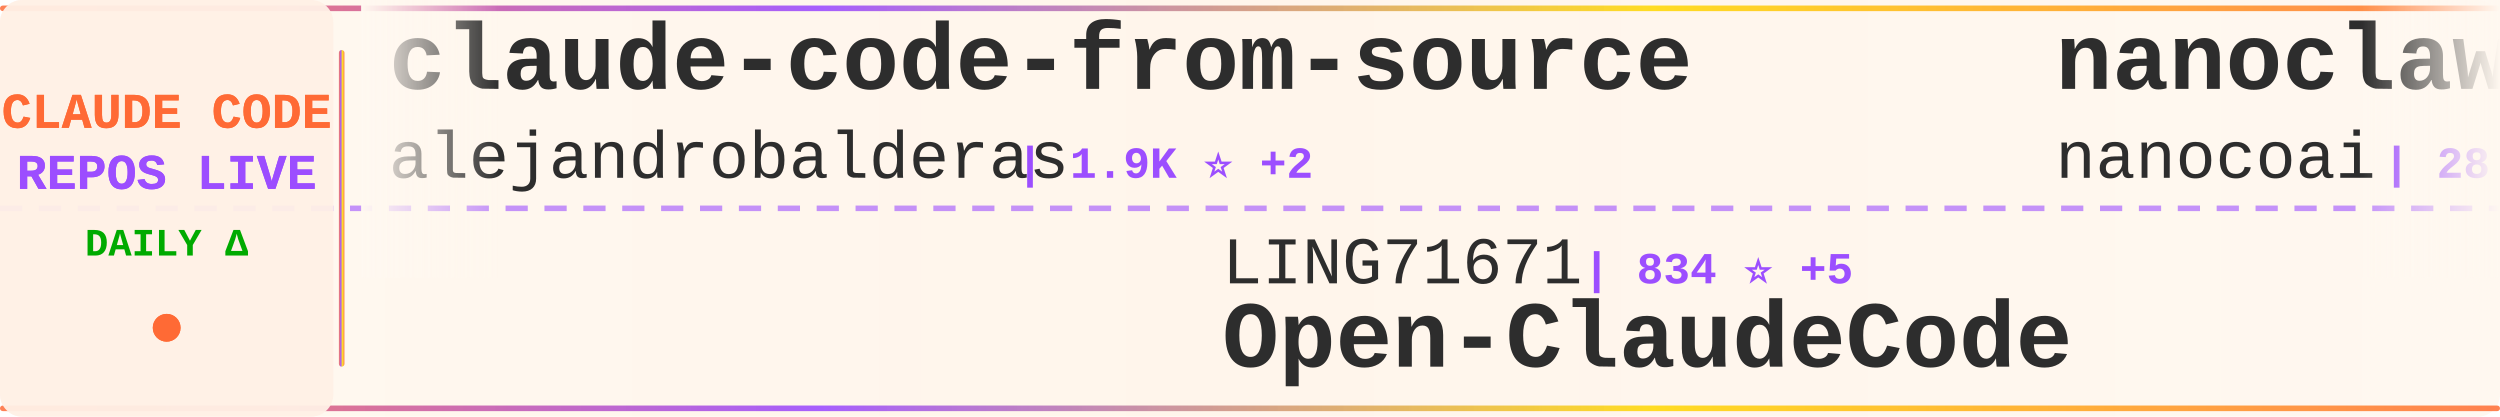
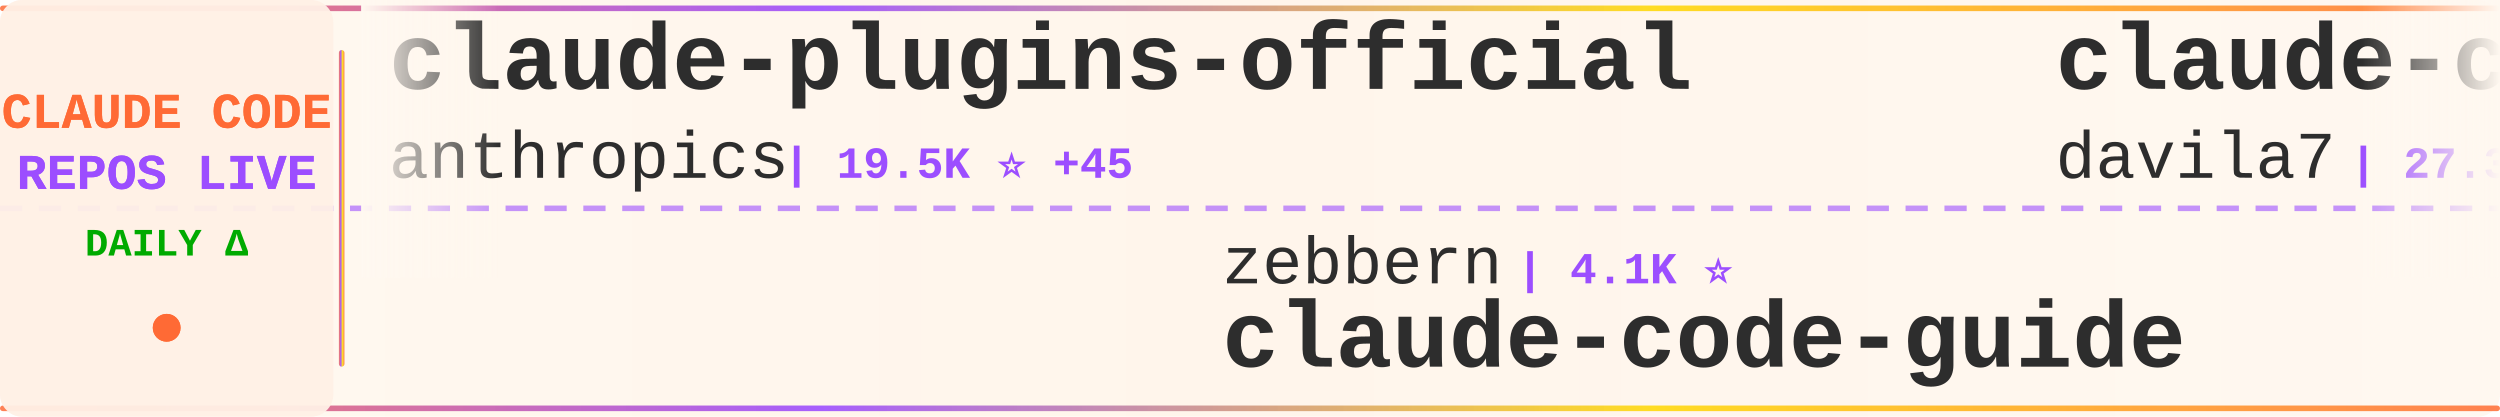
<svg xmlns="http://www.w3.org/2000/svg" width="900" height="150">
  <defs>
    <linearGradient id="tickerBg" x1="0%" y1="0%" x2="100%" y2="0%">
      <stop offset="0%" style="stop-color:#fff8f0;stop-opacity:0.98" />
      <stop offset="50%" style="stop-color:#fff5eb;stop-opacity:1" />
      <stop offset="100%" style="stop-color:#fff8f0;stop-opacity:0.98" />
    </linearGradient>
    <linearGradient id="borderGrad" x1="0%" y1="0%" x2="100%" y2="0%">
      <stop offset="0%" style="stop-color:#FF6B35;stop-opacity:0.85">
        <animate attributeName="stop-opacity" values="0.85;1;0.85" dur="2s" repeatCount="indefinite" />
      </stop>
      <stop offset="33%" style="stop-color:#9C4EFF;stop-opacity:0.9">
        <animate attributeName="stop-opacity" values="0.9;1;0.9" dur="2.2s" repeatCount="indefinite" />
      </stop>
      <stop offset="66%" style="stop-color:#FFD700;stop-opacity:0.85">
        <animate attributeName="stop-opacity" values="0.85;1;0.85" dur="1.8s" repeatCount="indefinite" />
      </stop>
      <stop offset="100%" style="stop-color:#FF6B35;stop-opacity:0.85">
        <animate attributeName="stop-opacity" values="0.85;1;0.85" dur="2s" repeatCount="indefinite" />
      </stop>
    </linearGradient>
    <filter id="textGlow">
      <feGaussianBlur stdDeviation="0.15" result="coloredBlur" />
      <feMerge>
        <feMergeNode in="coloredBlur" />
        <feMergeNode in="SourceGraphic" />
      </feMerge>
    </filter>
    <filter id="metricGlow">
      <feGaussianBlur stdDeviation="0.2" result="coloredBlur" />
      <feMerge>
        <feMergeNode in="coloredBlur" />
        <feMergeNode in="SourceGraphic" />
      </feMerge>
    </filter>
    <linearGradient id="leftFade" x1="0%" y1="0%" x2="100%" y2="0%">
      <stop offset="0%" style="stop-color:#fff8f0;stop-opacity:1" />
      <stop offset="100%" style="stop-color:#fff8f0;stop-opacity:0" />
    </linearGradient>
    <linearGradient id="rightFade" x1="0%" y1="0%" x2="100%" y2="0%">
      <stop offset="0%" style="stop-color:#fff8f0;stop-opacity:0" />
      <stop offset="100%" style="stop-color:#fff8f0;stop-opacity:1" />
    </linearGradient>
  </defs>
  <rect width="900" height="150" fill="url(#tickerBg)" rx="8" />
  <rect x="0" y="2" width="900" height="2" fill="url(#borderGrad)" rx="1" />
  <rect x="0" y="146" width="900" height="2" fill="url(#borderGrad)" rx="1" />
  <line x1="0" y1="75" x2="900" y2="75" stroke="#9C4EFF" stroke-width="2" stroke-dasharray="8 6" opacity="0.6" />
  <rect x="0" y="0" width="120" height="150" fill="#fff0e6" opacity="0.95" rx="8" />
  <text x="60" y="46" font-family="'Courier New', monospace" font-size="18" font-weight="bold" fill="#FF6B35" text-anchor="middle" filter="url(#textGlow)">
    CLAUDE CODE
  </text>
  <text x="60" y="68" font-family="'Courier New', monospace" font-size="18" font-weight="bold" fill="#9C4EFF" text-anchor="middle" filter="url(#textGlow)">
    REPOS LIVE
  </text>
  <text x="60" y="92" font-family="'Courier New', monospace" font-size="14" font-weight="bold" fill="#00aa00" text-anchor="middle">
    DAILY Δ
  </text>
  <circle cx="60" cy="118" r="5" fill="#FF6B35" filter="url(#metricGlow)">
    <animate attributeName="r" values="4;6;4" dur="1.5s" repeatCount="indefinite" />
    <animate attributeName="opacity" values="0.6;1;0.6" dur="1.5s" repeatCount="indefinite" />
  </circle>
  <rect x="122" y="18" width="2" height="114" fill="url(#borderGrad)" rx="1" />
  <clipPath id="tickerClip">
    <rect x="130" y="0" width="770" height="150" />
  </clipPath>
  <g clip-path="url(#tickerClip)">
    <g id="tickerItems">
      <animateTransform attributeName="transform" attributeType="XML" type="translate" from="0 0" to="-3000 0" dur="54s" repeatCount="indefinite" />
      <g transform="translate(0, 0)">
-         <text x="140" y="32" font-family="'Courier New', monospace" font-size="34" font-weight="bold" fill="#2d2d2d">claude-code-from-source</text>
-         <text x="140" y="64" font-family="'Courier New', monospace" font-size="24" font-weight="normal" fill="#2d2d2d" opacity="1.0">alejandrobalderas</text>
-         <text x="366" y="64" font-family="'Courier New', monospace" font-size="16" font-weight="bold" fill="#9C4EFF"> | 1.9K ⭐ +2</text>
+         <text x="140" y="32" font-family="'Courier New', monospace" font-size="34" font-weight="bold" fill="#2d2d2d">claude-plugins-official</text>
+         <text x="140" y="64" font-family="'Courier New', monospace" font-size="24" font-weight="normal" fill="#2d2d2d" opacity="1.0">anthropics</text>
+         <text x="282" y="64" font-family="'Courier New', monospace" font-size="16" font-weight="bold" fill="#9C4EFF"> | 19.5K ⭐ +45</text>
      </g>
      <g transform="translate(300, 0)">
-         <text x="140" y="102" font-family="'Courier New', monospace" font-size="24" font-weight="normal" fill="#2d2d2d" opacity="1.0">LING71671</text>
-         <text x="270" y="102" font-family="'Courier New', monospace" font-size="16" font-weight="bold" fill="#9C4EFF"> | 834 ⭐ +5</text>
-         <text x="140" y="132" font-family="'Courier New', monospace" font-size="34" font-weight="bold" fill="#2d2d2d">Open-ClaudeCode</text>
+         <text x="140" y="102" font-family="'Courier New', monospace" font-size="24" font-weight="normal" fill="#2d2d2d" opacity="1.0">zebbern</text>
+         <text x="246" y="102" font-family="'Courier New', monospace" font-size="16" font-weight="bold" fill="#9C4EFF"> | 4.1K ⭐</text>
+         <text x="140" y="132" font-family="'Courier New', monospace" font-size="34" font-weight="bold" fill="#2d2d2d">claude-code-guide</text>
      </g>
      <g transform="translate(600, 0)">
-         <text x="140" y="32" font-family="'Courier New', monospace" font-size="34" font-weight="bold" fill="#2d2d2d">nanoclaw</text>
-         <text x="140" y="64" font-family="'Courier New', monospace" font-size="24" font-weight="normal" fill="#2d2d2d" opacity="1.0">nanocoai</text>
-         <text x="258" y="64" font-family="'Courier New', monospace" font-size="16" font-weight="bold" fill="#9C4EFF"> | 28.9K ⭐ +52</text>
+         <text x="140" y="32" font-family="'Courier New', monospace" font-size="34" font-weight="bold" fill="#2d2d2d">claude-code-templates</text>
+         <text x="140" y="64" font-family="'Courier New', monospace" font-size="24" font-weight="normal" fill="#2d2d2d" opacity="1.0">davila7</text>
+         <text x="246" y="64" font-family="'Courier New', monospace" font-size="16" font-weight="bold" fill="#9C4EFF"> | 27.3K ⭐ +27</text>
      </g>
      <g transform="translate(900, 0)">
-         <text x="140" y="102" font-family="'Courier New', monospace" font-size="24" font-weight="normal" fill="#2d2d2d" opacity="1.0">anthropics</text>
-         <text x="282" y="102" font-family="'Courier New', monospace" font-size="16" font-weight="bold" fill="#9C4EFF"> | 135.7K ⭐ +832</text>
-         <text x="140" y="132" font-family="'Courier New', monospace" font-size="34" font-weight="bold" fill="#2d2d2d">skills</text>
+         <text x="140" y="102" font-family="'Courier New', monospace" font-size="24" font-weight="normal" fill="#2d2d2d" opacity="1.0">Pimzino</text>
+         <text x="246" y="102" font-family="'Courier New', monospace" font-size="16" font-weight="bold" fill="#9C4EFF"> | 3.7K ⭐ +2</text>
+         <text x="140" y="132" font-family="'Courier New', monospace" font-size="34" font-weight="bold" fill="#2d2d2d">claude-code-spec-workflo...</text>
      </g>
      <g transform="translate(1200, 0)">
-         <text x="140" y="32" font-family="'Courier New', monospace" font-size="34" font-weight="bold" fill="#2d2d2d">awesome-claude-code-tool...</text>
-         <text x="140" y="64" font-family="'Courier New', monospace" font-size="24" font-weight="normal" fill="#2d2d2d" opacity="1.0">rohitg00</text>
-         <text x="258" y="64" font-family="'Courier New', monospace" font-size="16" font-weight="bold" fill="#9C4EFF"> | 1.7K ⭐ +14</text>
+         <text x="140" y="32" font-family="'Courier New', monospace" font-size="34" font-weight="bold" fill="#2d2d2d">claude-code-webui</text>
+         <text x="140" y="64" font-family="'Courier New', monospace" font-size="24" font-weight="normal" fill="#2d2d2d" opacity="1.0">sugyan</text>
+         <text x="234" y="64" font-family="'Courier New', monospace" font-size="16" font-weight="bold" fill="#9C4EFF"> | 1.1K ⭐ +1</text>
      </g>
      <g transform="translate(1500, 0)">
-         <text x="140" y="102" font-family="'Courier New', monospace" font-size="24" font-weight="normal" fill="#2d2d2d" opacity="1.0">anthropics</text>
-         <text x="282" y="102" font-family="'Courier New', monospace" font-size="16" font-weight="bold" fill="#9C4EFF"> | 828 ⭐</text>
-         <text x="140" y="132" font-family="'Courier New', monospace" font-size="34" font-weight="bold" fill="#2d2d2d">claude-code-base-action</text>
+         <text x="140" y="102" font-family="'Courier New', monospace" font-size="24" font-weight="normal" fill="#2d2d2d" opacity="1.0">pengchengneo</text>
+         <text x="306" y="102" font-family="'Courier New', monospace" font-size="16" font-weight="bold" fill="#9C4EFF"> | 1.4K ⭐ +7</text>
+         <text x="140" y="132" font-family="'Courier New', monospace" font-size="34" font-weight="bold" fill="#2d2d2d">Claude-Code</text>
      </g>
      <g transform="translate(1800, 0)">
-         <text x="140" y="32" font-family="'Courier New', monospace" font-size="34" font-weight="bold" fill="#2d2d2d">cc-switch</text>
-         <text x="140" y="64" font-family="'Courier New', monospace" font-size="24" font-weight="normal" fill="#2d2d2d" opacity="1.0">farion1231</text>
-         <text x="282" y="64" font-family="'Courier New', monospace" font-size="16" font-weight="bold" fill="#9C4EFF"> | 72.6K ⭐ +844</text>
+         <text x="140" y="32" font-family="'Courier New', monospace" font-size="34" font-weight="bold" fill="#2d2d2d">claude-code-local</text>
+         <text x="140" y="64" font-family="'Courier New', monospace" font-size="24" font-weight="normal" fill="#2d2d2d" opacity="1.0">nicedreamzapp</text>
+         <text x="318" y="64" font-family="'Courier New', monospace" font-size="16" font-weight="bold" fill="#9C4EFF"> | 2.6K ⭐ +3</text>
      </g>
      <g transform="translate(2100, 0)">
-         <text x="140" y="102" font-family="'Courier New', monospace" font-size="24" font-weight="normal" fill="#2d2d2d" opacity="1.0">andrew-kramer-inno</text>
-         <text x="378" y="102" font-family="'Courier New', monospace" font-size="16" font-weight="bold" fill="#9C4EFF"> | 588 ⭐</text>
-         <text x="140" y="132" font-family="'Courier New', monospace" font-size="34" font-weight="bold" fill="#2d2d2d">claude-code-source-build</text>
+         <text x="140" y="102" font-family="'Courier New', monospace" font-size="24" font-weight="normal" fill="#2d2d2d" opacity="1.0">alirezarezvani</text>
+         <text x="330" y="102" font-family="'Courier New', monospace" font-size="16" font-weight="bold" fill="#9C4EFF"> | 15.1K ⭐ +122</text>
+         <text x="140" y="132" font-family="'Courier New', monospace" font-size="34" font-weight="bold" fill="#2d2d2d">claude-skills</text>
      </g>
      <g transform="translate(2400, 0)">
-         <text x="140" y="32" font-family="'Courier New', monospace" font-size="34" font-weight="bold" fill="#2d2d2d">claude-code-tudou</text>
-         <text x="140" y="64" font-family="'Courier New', monospace" font-size="24" font-weight="normal" fill="#2d2d2d" opacity="1.0">AICoderTudou</text>
-         <text x="306" y="64" font-family="'Courier New', monospace" font-size="16" font-weight="bold" fill="#9C4EFF"> | 501 ⭐</text>
+         <text x="140" y="32" font-family="'Courier New', monospace" font-size="34" font-weight="bold" fill="#2d2d2d">claude-code-tips</text>
+         <text x="140" y="64" font-family="'Courier New', monospace" font-size="24" font-weight="normal" fill="#2d2d2d" opacity="1.0">ykdojo</text>
+         <text x="234" y="64" font-family="'Courier New', monospace" font-size="16" font-weight="bold" fill="#9C4EFF"> | 8.3K ⭐ +27</text>
      </g>
      <g transform="translate(2700, 0)">
-         <text x="140" y="102" font-family="'Courier New', monospace" font-size="24" font-weight="normal" fill="#2d2d2d" opacity="1.0">Yuyz0112</text>
-         <text x="258" y="102" font-family="'Courier New', monospace" font-size="16" font-weight="bold" fill="#9C4EFF"> | 2.4K ⭐</text>
-         <text x="140" y="132" font-family="'Courier New', monospace" font-size="34" font-weight="bold" fill="#2d2d2d">claude-code-reverse</text>
+         <text x="140" y="102" font-family="'Courier New', monospace" font-size="24" font-weight="normal" fill="#2d2d2d" opacity="1.0">shareAI-lab</text>
+         <text x="294" y="102" font-family="'Courier New', monospace" font-size="16" font-weight="bold" fill="#9C4EFF"> | 60.8K ⭐ +158</text>
+         <text x="140" y="132" font-family="'Courier New', monospace" font-size="34" font-weight="bold" fill="#2d2d2d">learn-claude-code</text>
      </g>
      <g transform="translate(3000, 0)">
-         <text x="140" y="32" font-family="'Courier New', monospace" font-size="34" font-weight="bold" fill="#2d2d2d">claude-code-from-source</text>
-         <text x="140" y="64" font-family="'Courier New', monospace" font-size="24" font-weight="normal" fill="#2d2d2d" opacity="1.0">alejandrobalderas</text>
-         <text x="366" y="64" font-family="'Courier New', monospace" font-size="16" font-weight="bold" fill="#9C4EFF"> | 1.9K ⭐ +2</text>
+         <text x="140" y="32" font-family="'Courier New', monospace" font-size="34" font-weight="bold" fill="#2d2d2d">claude-plugins-official</text>
+         <text x="140" y="64" font-family="'Courier New', monospace" font-size="24" font-weight="normal" fill="#2d2d2d" opacity="1.0">anthropics</text>
+         <text x="282" y="64" font-family="'Courier New', monospace" font-size="16" font-weight="bold" fill="#9C4EFF"> | 19.5K ⭐ +45</text>
      </g>
      <g transform="translate(3300, 0)">
-         <text x="140" y="102" font-family="'Courier New', monospace" font-size="24" font-weight="normal" fill="#2d2d2d" opacity="1.0">LING71671</text>
-         <text x="270" y="102" font-family="'Courier New', monospace" font-size="16" font-weight="bold" fill="#9C4EFF"> | 834 ⭐ +5</text>
-         <text x="140" y="132" font-family="'Courier New', monospace" font-size="34" font-weight="bold" fill="#2d2d2d">Open-ClaudeCode</text>
+         <text x="140" y="102" font-family="'Courier New', monospace" font-size="24" font-weight="normal" fill="#2d2d2d" opacity="1.0">zebbern</text>
+         <text x="246" y="102" font-family="'Courier New', monospace" font-size="16" font-weight="bold" fill="#9C4EFF"> | 4.1K ⭐</text>
+         <text x="140" y="132" font-family="'Courier New', monospace" font-size="34" font-weight="bold" fill="#2d2d2d">claude-code-guide</text>
      </g>
      <g transform="translate(3600, 0)">
-         <text x="140" y="32" font-family="'Courier New', monospace" font-size="34" font-weight="bold" fill="#2d2d2d">nanoclaw</text>
-         <text x="140" y="64" font-family="'Courier New', monospace" font-size="24" font-weight="normal" fill="#2d2d2d" opacity="1.0">nanocoai</text>
-         <text x="258" y="64" font-family="'Courier New', monospace" font-size="16" font-weight="bold" fill="#9C4EFF"> | 28.9K ⭐ +52</text>
+         <text x="140" y="32" font-family="'Courier New', monospace" font-size="34" font-weight="bold" fill="#2d2d2d">claude-code-templates</text>
+         <text x="140" y="64" font-family="'Courier New', monospace" font-size="24" font-weight="normal" fill="#2d2d2d" opacity="1.0">davila7</text>
+         <text x="246" y="64" font-family="'Courier New', monospace" font-size="16" font-weight="bold" fill="#9C4EFF"> | 27.3K ⭐ +27</text>
      </g>
      <g transform="translate(3900, 0)">
-         <text x="140" y="102" font-family="'Courier New', monospace" font-size="24" font-weight="normal" fill="#2d2d2d" opacity="1.0">anthropics</text>
-         <text x="282" y="102" font-family="'Courier New', monospace" font-size="16" font-weight="bold" fill="#9C4EFF"> | 135.7K ⭐ +832</text>
-         <text x="140" y="132" font-family="'Courier New', monospace" font-size="34" font-weight="bold" fill="#2d2d2d">skills</text>
+         <text x="140" y="102" font-family="'Courier New', monospace" font-size="24" font-weight="normal" fill="#2d2d2d" opacity="1.0">Pimzino</text>
+         <text x="246" y="102" font-family="'Courier New', monospace" font-size="16" font-weight="bold" fill="#9C4EFF"> | 3.7K ⭐ +2</text>
+         <text x="140" y="132" font-family="'Courier New', monospace" font-size="34" font-weight="bold" fill="#2d2d2d">claude-code-spec-workflo...</text>
      </g>
    </g>
  </g>
  <rect x="130" y="0" width="50" height="100" fill="url(#leftFade)" />
  <rect x="850" y="0" width="50" height="100" fill="url(#rightFade)" />
</svg>
